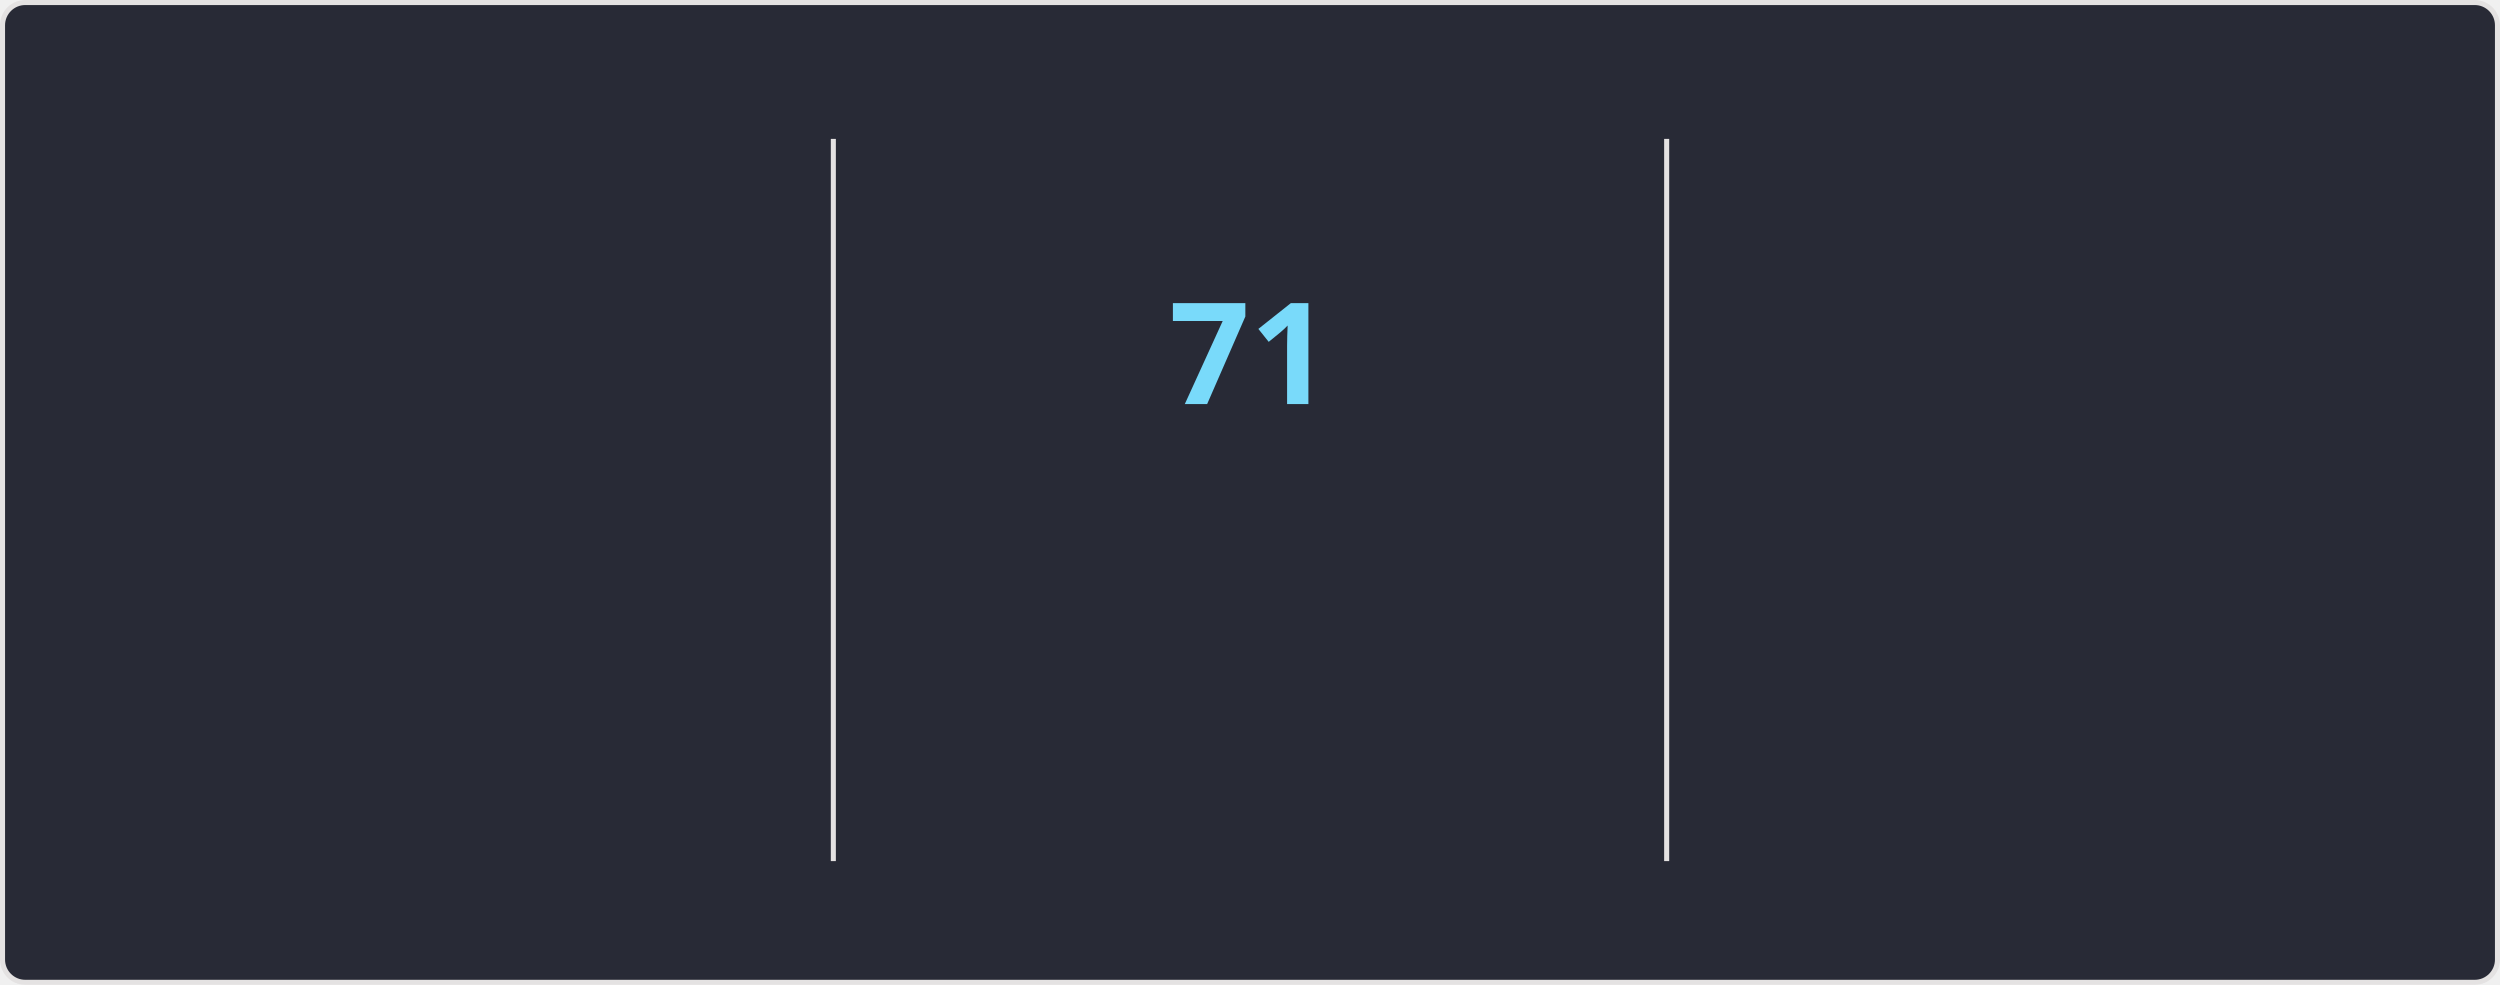
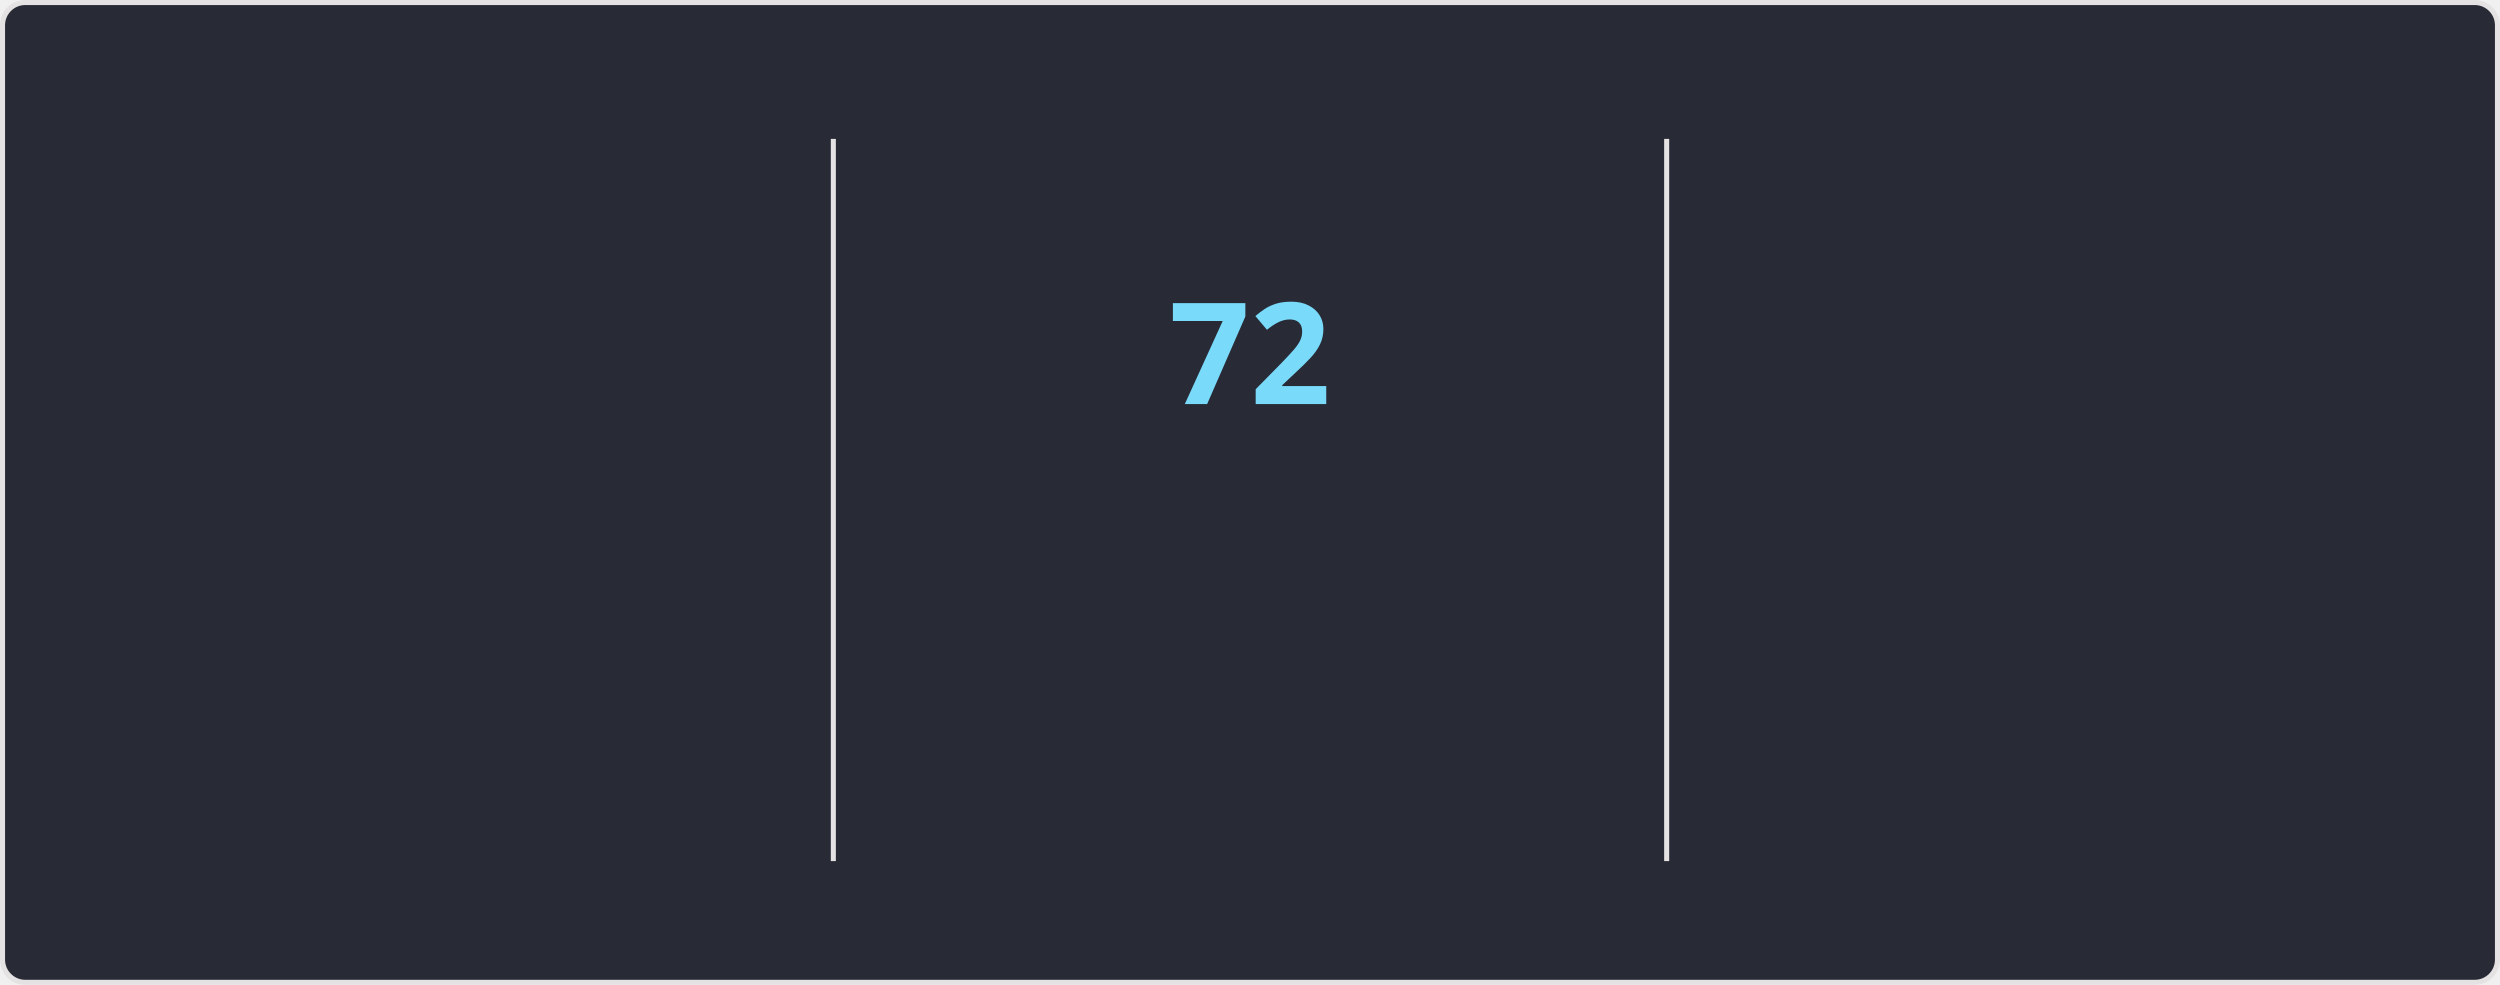
<svg xmlns="http://www.w3.org/2000/svg" style="isolation: isolate" viewBox="0 0 495 195" width="495px" height="195px" direction="ltr">
  <style>
    @keyframes currstreak {
      0% { font-size: 3px; opacity: 0.2; }
      80% { font-size: 34px; opacity: 1; }
      100% { font-size: 28px; opacity: 1; }
    }
    @keyframes fadein {
      0% { opacity: 0; }
      100% { opacity: 1; }
    }
    .big-number {
      font-family: "Segoe UI", Ubuntu, sans-serif;
      font-weight: 700;
      font-size: 28px;
      fill: #ff6e96;
    }
    .label {
      font-family: "Segoe UI", Ubuntu, sans-serif;
      font-weight: 400;
      font-size: 14px;
      fill: #ff6e96;
    }
    .range-text {
      font-family: "Segoe UI", Ubuntu, sans-serif;
      font-weight: 400;
      font-size: 12px;
      fill: #f8f8f2;
    }
    .current-streak-num {
      font-family: "Segoe UI", Ubuntu, sans-serif;
      font-weight: 700;
      font-size: 28px;
      fill: #79dafa;
    }</style>
  <defs>
    <clipPath id="outer_rectangle">
      <rect width="495" height="195" rx="4.5" />
    </clipPath>
    <mask id="mask_out_ring_behind_fire">
      <rect width="495" height="195" fill="white" />
      <ellipse id="mask-ellipse" cx="247.5" cy="32" rx="13" ry="18" fill="black" />
    </mask>
  </defs>
  <g clip-path="url(#outer_rectangle)">
    <g style="isolation: isolate">
      <rect fill="#282a36" rx="4.5" x="0.5" y="0.5" width="494" height="194" stroke="#e4e2e2" />
    </g>
    <g style="isolation: isolate">
      <line x1="165" y1="28" x2="165" y2="170" vector-effect="non-scaling-stroke" stroke-width="1" stroke="#e4e2e2" stroke-linejoin="miter" stroke-linecap="square" stroke-miterlimit="3" />
      <line x1="330" y1="28" x2="330" y2="170" vector-effect="non-scaling-stroke" stroke-width="1" stroke="#e4e2e2" stroke-linejoin="miter" stroke-linecap="square" stroke-miterlimit="3" />
    </g>
    <g style="isolation: isolate">
      <g transform="translate(82.5, 48)">
        <text x="0" y="32" stroke-width="0" text-anchor="middle" class="big-number" style="opacity: 0; animation: fadein 0.5s linear forwards 0.6s">
            4.3K
          </text>
      </g>
      <g transform="translate(82.5, 84)">
        <text x="0" y="32" stroke-width="0" text-anchor="middle" class="label" style="opacity: 0; animation: fadein 0.5s linear forwards 0.7s">
            Total Contributions
          </text>
      </g>
      <g transform="translate(82.5, 114)">
        <text x="0" y="32" stroke-width="0" text-anchor="middle" class="range-text" style="opacity: 0; animation: fadein 0.5s linear forwards 0.8s">
            Nov 23 - Present
          </text>
      </g>
    </g>
    <g style="isolation: isolate">
      <g mask="url(#mask_out_ring_behind_fire)">
        <circle cx="247.5" cy="71" r="40" fill="none" stroke="#ff6e96" stroke-width="5" style="opacity: 0; animation: fadein 0.5s linear forwards 0.4s" />
      </g>
      <g transform="translate(247.5, 19.5)" stroke-opacity="0" style="opacity: 0; animation: fadein 0.5s linear forwards 0.6s">
        <path d="M -12 -0.5 L 15 -0.5 L 15 23.5 L -12 23.5 L -12 -0.5 Z" fill="none" />
        <path d="M 1.5 0.67 C 1.5 0.67 2.24 3.32 2.24 5.47 C 2.24 7.53 0.89 9.2 -1.17 9.2 C -3.23 9.2 -4.79 7.53 -4.79 5.47 L -4.76 5.11 C -6.78 7.51 -8 10.62 -8 13.99 C -8 18.41 -4.42 22 0 22 C 4.42 22 8 18.41 8 13.99 C 8 8.6 5.41 3.79 1.5 0.67 Z M -0.29 19 C -2.07 19 -3.51 17.6 -3.51 15.86 C -3.51 14.24 -2.46 13.1 -0.7 12.74 C 1.07 12.38 2.9 11.53 3.92 10.16 C 4.31 11.45 4.51 12.81 4.51 14.2 C 4.51 16.85 2.36 19 -0.29 19 Z" fill="#ff6e96" stroke-opacity="0" />
      </g>
      <g transform="translate(247.5, 48)">
        <text x="0" y="32" stroke-width="0" text-anchor="middle" class="current-streak-num" style="animation: currstreak 0.6s linear forwards">
-             71
+             72
          </text>
      </g>
      <g transform="translate(247.5, 108)">
        <text x="0" y="32" stroke-width="0" text-anchor="middle" class="label" style="opacity: 0; animation: fadein 0.5s linear forwards 0.9s">
            Current Streak
          </text>
      </g>
      <g transform="translate(247.5, 145)">
        <text x="0" y="21" stroke-width="0" text-anchor="middle" class="range-text" style="opacity: 0; animation: fadein 0.5s linear forwards 0.9s">
-             Sep 16 - Nov 25
+             Sep 16 - Nov 26
          </text>
      </g>
    </g>
    <g style="isolation: isolate">
      <g transform="translate(412.5, 48)">
        <text x="0" y="32" stroke-width="0" text-anchor="middle" class="big-number" style="opacity: 0; animation: fadein 0.5s linear forwards 1.2s">
-             71
+             72
          </text>
      </g>
      <g transform="translate(412.5, 84)">
        <text x="0" y="32" stroke-width="0" text-anchor="middle" class="label" style="opacity: 0; animation: fadein 0.5s linear forwards 1.3s">
            Longest Streak
          </text>
      </g>
      <g transform="translate(412.5, 114)">
        <text x="0" y="32" stroke-width="0" text-anchor="middle" class="range-text" style="opacity: 0; animation: fadein 0.5s linear forwards 1.4s">
-             Sep 16 - Nov 25
+             Sep 16 - Nov 26
          </text>
      </g>
    </g>
  </g>
</svg>
